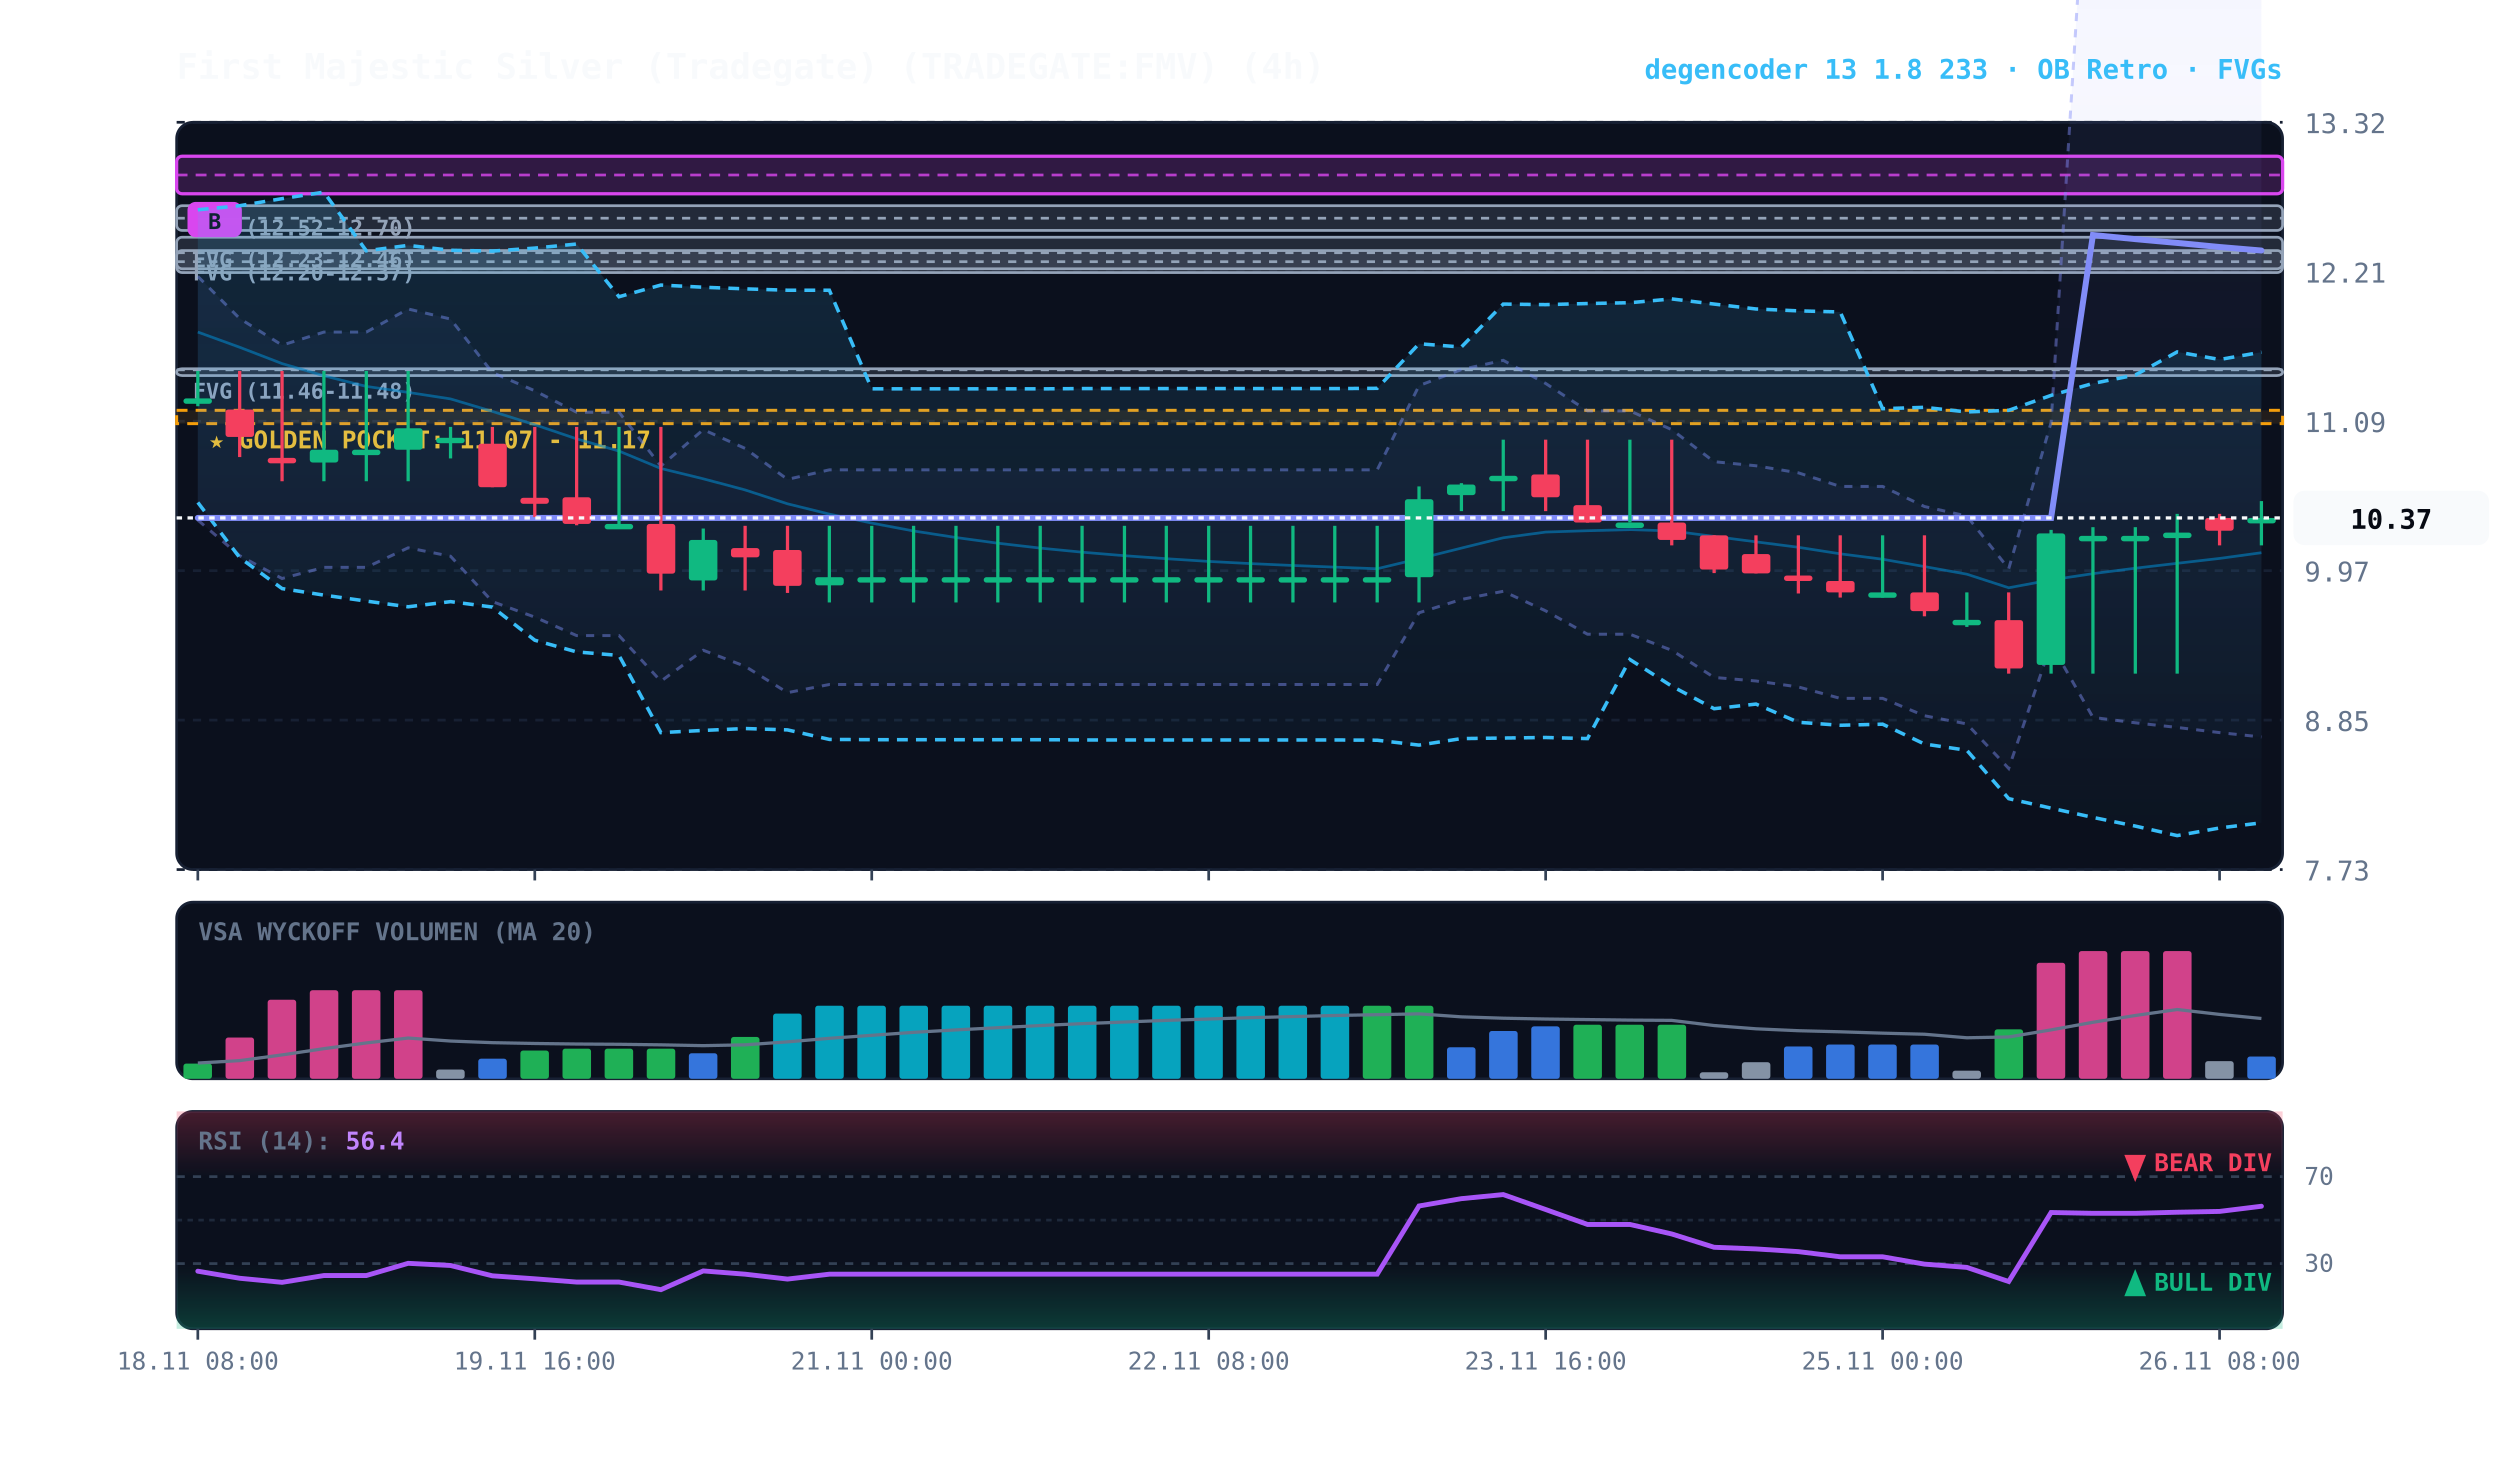
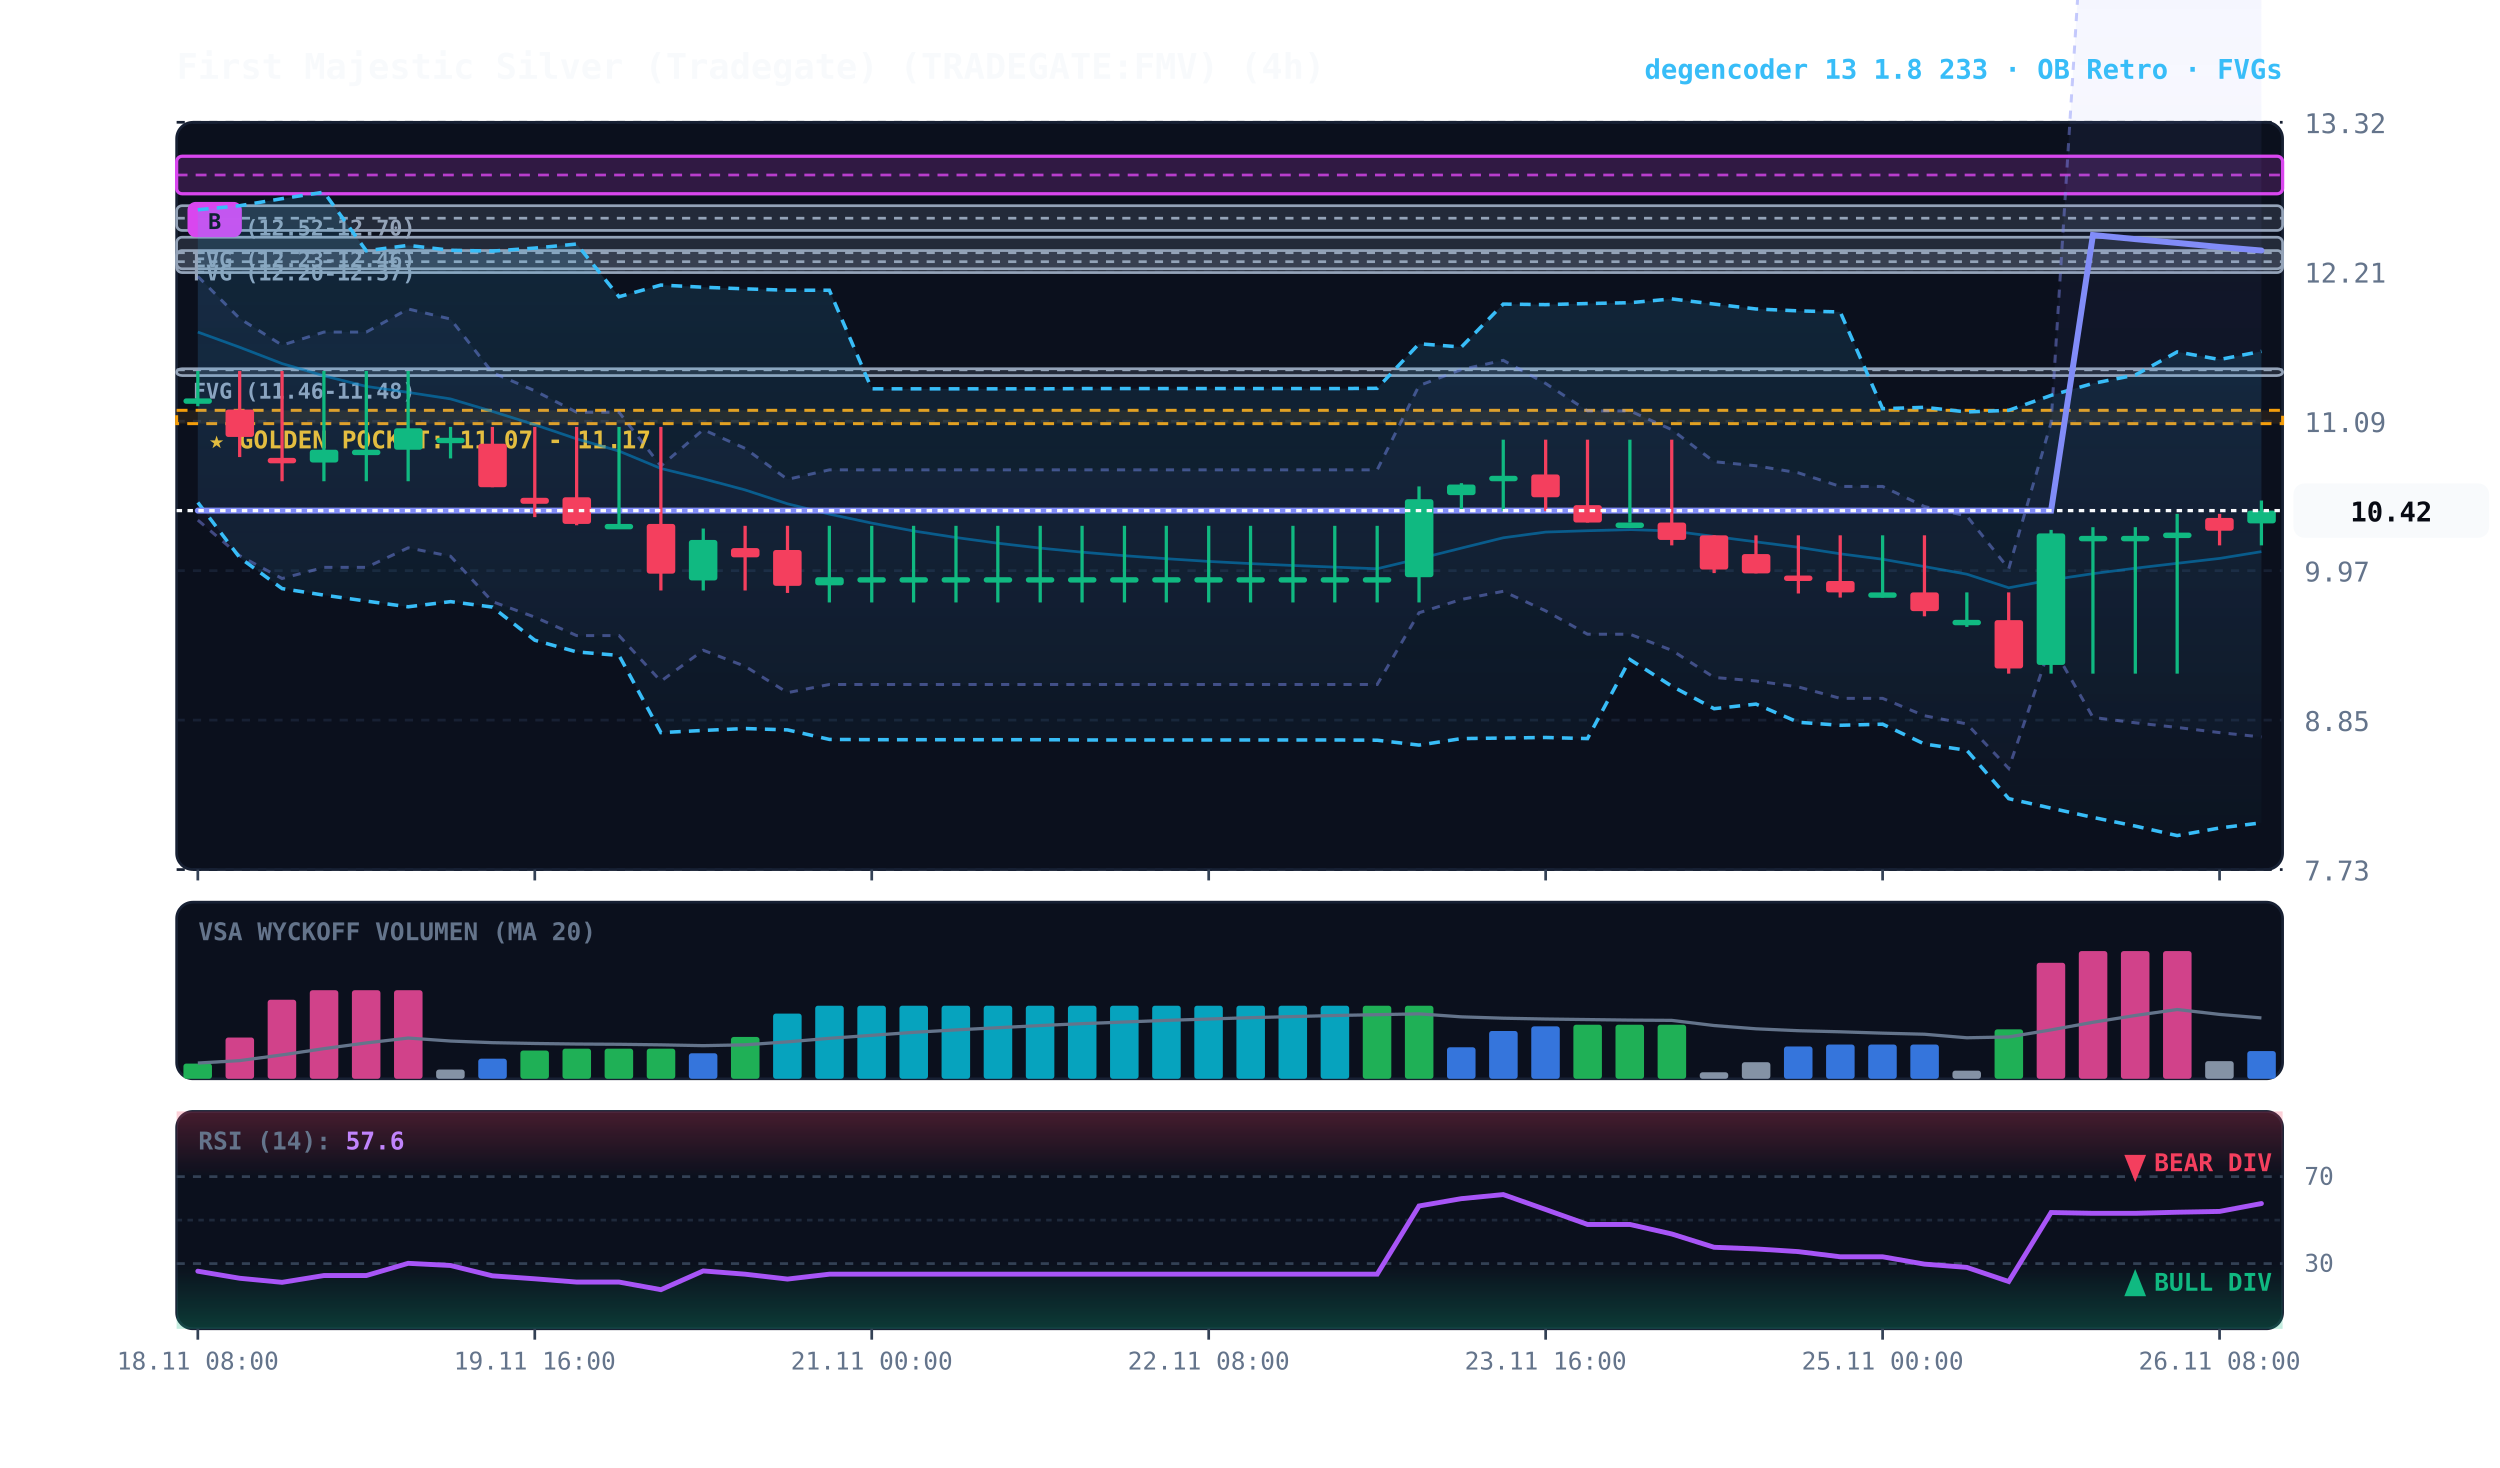
<svg xmlns="http://www.w3.org/2000/svg" viewBox="0 0 920 540" width="100%" height="100%" style="background:#070a13; font-family:'JetBrains Mono', monospace;">
  <defs>
    <linearGradient id="cloud-grad" x1="0%" y1="0%" x2="0%" y2="100%">
      <stop offset="0%" stop-color="#38bdf8" stop-opacity="0.14" />
      <stop offset="100%" stop-color="#38bdf8" stop-opacity="0.02" />
    </linearGradient>
    <linearGradient id="rfe-cloud" x1="0%" y1="0%" x2="0%" y2="100%">
      <stop offset="0%" stop-color="#818cf8" stop-opacity="0.09" />
      <stop offset="100%" stop-color="#818cf8" stop-opacity="0.02" />
    </linearGradient>
    <linearGradient id="rsi-overbought" x1="0%" y1="0%" x2="0%" y2="100%">
      <stop offset="0%" stop-color="#f43f5e" stop-opacity="0.25" />
      <stop offset="100%" stop-color="#f43f5e" stop-opacity="0.0" />
    </linearGradient>
    <linearGradient id="rsi-oversold" x1="0%" y1="0%" x2="0%" y2="100%">
      <stop offset="0%" stop-color="#10b981" stop-opacity="0.0" />
      <stop offset="100%" stop-color="#10b981" stop-opacity="0.25" />
    </linearGradient>
  </defs>
  <rect x="65" y="45" width="775" height="275" fill="#0b101d" rx="6" stroke="#172033" stroke-width="1" />
  <rect x="65" y="332" width="775" height="65" fill="#0b101d" rx="6" stroke="#172033" stroke-width="1" />
  <rect x="65" y="409" width="775" height="80" fill="#0b101d" rx="6" stroke="#172033" stroke-width="1" />
  <line x1="65" y1="320.0" x2="840" y2="320.0" stroke="#172033" stroke-dasharray="3,3" stroke-width="1" />
  <text x="848" y="324.0" fill="#64748b" font-size="10" text-anchor="start">7.73</text>
  <line x1="65" y1="265.0" x2="840" y2="265.0" stroke="#172033" stroke-dasharray="3,3" stroke-width="1" />
  <text x="848" y="269.0" fill="#64748b" font-size="10" text-anchor="start">8.85</text>
  <line x1="65" y1="210.0" x2="840" y2="210.0" stroke="#172033" stroke-dasharray="3,3" stroke-width="1" />
  <text x="848" y="214.0" fill="#64748b" font-size="10" text-anchor="start">9.97</text>
  <line x1="65" y1="155.0" x2="840" y2="155.0" stroke="#172033" stroke-dasharray="3,3" stroke-width="1" />
  <text x="848" y="159.0" fill="#64748b" font-size="10" text-anchor="start">11.09</text>
  <line x1="65" y1="100.0" x2="840" y2="100.0" stroke="#172033" stroke-dasharray="3,3" stroke-width="1" />
  <text x="848" y="104.0" fill="#64748b" font-size="10" text-anchor="start">12.21</text>
  <line x1="65" y1="45.0" x2="840" y2="45.0" stroke="#172033" stroke-dasharray="3,3" stroke-width="1" />
  <text x="848" y="49.0" fill="#64748b" font-size="10" text-anchor="start">13.32</text>
  <rect x="65" y="151.0" width="775" height="4.9" fill="rgba(245, 158, 11, 0.10)" stroke="#f59e0b" stroke-dasharray="4,3" stroke-width="1.1" />
  <text x="77" y="165.0" fill="#fbbf24" font-size="9" font-weight="bold">★ GOLDEN POCKET: 11.07 - 11.17</text>
  <rect x="65.0" y="135.7" width="775.0" height="2.5" fill="rgba(148, 163, 184, 0.18)" stroke="#94a3b8" stroke-width="1" rx="2" />
  <line x1="65.0" y1="136.1" x2="840" y2="136.1" stroke="#94a3b8" stroke-dasharray="3,3" stroke-width="1" />
  <text x="71.0" y="146.7" fill="#94a3b8" font-size="8" font-weight="bold">FVG (11.46-11.48)</text>
  <rect x="65.0" y="92.2" width="775.0" height="8.1" fill="rgba(148, 163, 184, 0.18)" stroke="#94a3b8" stroke-width="1" rx="2" />
  <line x1="65.0" y1="96.3" x2="840" y2="96.3" stroke="#94a3b8" stroke-dasharray="3,3" stroke-width="1" />
  <text x="71.0" y="103.2" fill="#94a3b8" font-size="8" font-weight="bold">FVG (12.20-12.37)</text>
  <rect x="65.0" y="87.3" width="775.0" height="11.6" fill="rgba(148, 163, 184, 0.18)" stroke="#94a3b8" stroke-width="1" rx="2" />
  <line x1="65.0" y1="93.0" x2="840" y2="93.0" stroke="#94a3b8" stroke-dasharray="3,3" stroke-width="1" />
  <text x="71.0" y="98.3" fill="#94a3b8" font-size="8" font-weight="bold">FVG (12.23-12.46)</text>
  <rect x="65.0" y="75.7" width="775.0" height="9.1" fill="rgba(148, 163, 184, 0.18)" stroke="#94a3b8" stroke-width="1" rx="2" />
  <line x1="65.0" y1="80.3" x2="840" y2="80.3" stroke="#94a3b8" stroke-dasharray="3,3" stroke-width="1" />
  <text x="71.0" y="86.7" fill="#94a3b8" font-size="8" font-weight="bold">FVG (12.52-12.70)</text>
  <rect x="65.0" y="57.5" width="775.0" height="13.8" fill="rgba(217, 70, 239, 0.18)" stroke="#d946ef" stroke-width="1.2" rx="2" />
  <line x1="65.0" y1="64.4" x2="840" y2="64.4" stroke="#d946ef" stroke-dasharray="4,3" stroke-width="1.0" opacity="0.8" />
  <rect x="69.0" y="74.3" width="20" height="13" fill="#d946ef" rx="3" />
  <text x="79.0" y="84.3" fill="#070a13" font-size="8" font-weight="bold" text-anchor="middle">B</text>
  <polygon points="72.8,101.7 88.2,117.2 103.8,127.0 119.2,122.2 134.8,122.2 150.2,113.7 165.8,117.4 181.2,137.1 196.8,143.8 212.2,151.7 227.8,151.7 243.2,171.5 258.8,158.1 274.2,165.0 289.8,176.4 305.2,172.9 320.8,172.9 336.2,172.9 351.8,172.9 367.2,172.9 382.8,172.9 398.2,172.9 413.8,172.9 429.2,172.9 444.8,172.9 460.2,172.9 475.8,172.9 491.2,172.9 506.8,172.9 522.2,141.9 537.8,136.0 553.2,132.6 568.8,141.1 584.2,151.2 599.8,151.2 615.2,158.1 630.8,169.9 646.2,171.4 661.8,174.0 677.2,179.0 692.8,179.0 708.2,186.4 723.8,189.9 739.2,209.3 754.8,155.5 770.2,-90.9 785.8,-90.0 801.2,-88.8 816.8,-87.8 832.2,-86.8 832.2,271.2 816.8,269.6 801.2,267.7 785.8,266.0 770.2,264.0 754.8,237.0 739.2,282.8 723.8,266.4 708.2,263.4 692.8,257.0 677.2,257.0 661.8,252.8 646.2,250.6 630.8,249.3 615.2,239.3 599.8,233.4 584.2,233.4 568.8,224.8 553.2,217.6 537.8,220.6 522.2,225.5 506.8,251.9 491.2,251.9 475.8,251.9 460.2,251.9 444.8,251.9 429.2,251.9 413.8,251.9 398.2,251.9 382.8,251.9 367.2,251.9 351.8,251.9 336.2,251.9 320.8,251.9 305.2,251.9 289.8,254.9 274.2,245.2 258.8,239.3 243.2,250.7 227.8,233.9 212.2,233.9 196.8,227.1 181.2,221.4 165.8,204.7 150.2,201.6 134.8,208.8 119.2,208.8 103.8,212.9 88.2,204.5 72.8,191.4" fill="url(#rfe-cloud)" />
  <polyline points="72.8,101.7 88.2,117.2 103.8,127.0 119.2,122.2 134.8,122.2 150.2,113.7 165.8,117.4 181.2,137.1 196.8,143.8 212.2,151.7 227.8,151.7 243.2,171.5 258.8,158.1 274.2,165.0 289.8,176.4 305.2,172.9 320.8,172.9 336.2,172.9 351.8,172.9 367.2,172.9 382.8,172.9 398.2,172.9 413.8,172.9 429.2,172.9 444.8,172.9 460.2,172.9 475.8,172.9 491.2,172.9 506.8,172.9 522.2,141.9 537.8,136.0 553.2,132.6 568.8,141.1 584.2,151.2 599.8,151.2 615.2,158.1 630.8,169.9 646.2,171.4 661.8,174.0 677.2,179.0 692.8,179.0 708.2,186.4 723.8,189.9 739.2,209.3 754.8,155.5 770.2,-90.9 785.8,-90.0 801.2,-88.8 816.8,-87.8 832.2,-86.8" fill="none" stroke="#818cf8" stroke-width="1.1" stroke-opacity="0.45" stroke-dasharray="3,3" />
  <polyline points="72.8,191.4 88.2,204.5 103.8,212.9 119.2,208.8 134.8,208.8 150.2,201.6 165.8,204.7 181.2,221.4 196.8,227.1 212.2,233.9 227.8,233.9 243.2,250.7 258.8,239.3 274.2,245.2 289.8,254.9 305.2,251.9 320.8,251.9 336.2,251.9 351.8,251.9 367.2,251.9 382.8,251.9 398.2,251.9 413.8,251.9 429.2,251.9 444.8,251.9 460.2,251.9 475.8,251.9 491.2,251.9 506.8,251.9 522.2,225.5 537.8,220.6 553.2,217.6 568.8,224.8 584.2,233.4 599.8,233.4 615.2,239.3 630.8,249.3 646.2,250.6 661.8,252.8 677.2,257.0 692.8,257.0 708.2,263.4 723.8,266.4 739.2,282.8 754.8,237.0 770.2,264.0 785.8,266.0 801.2,267.7 816.8,269.6 832.2,271.2" fill="none" stroke="#818cf8" stroke-width="1.1" stroke-opacity="0.45" stroke-dasharray="3,3" />
-   <polygon points="72.8,77.2 88.2,75.7 103.8,73.1 119.2,70.7 134.8,92.3 150.2,90.3 165.8,92.1 181.2,92.4 196.8,91.3 212.2,89.8 227.8,109.2 243.2,104.9 258.8,105.7 274.2,106.3 289.8,106.8 305.2,106.8 320.8,143.1 336.2,143.1 351.8,143.1 367.2,143.1 382.8,143.1 398.2,143.0 413.8,143.0 429.2,143.0 444.8,143.0 460.2,143.0 475.8,143.0 491.2,143.0 506.8,142.9 522.2,126.5 537.8,127.7 553.2,111.9 568.8,112.1 584.2,111.7 599.8,111.4 615.2,110.0 630.8,111.9 646.2,113.7 661.8,114.4 677.2,114.8 692.8,150.4 708.2,149.9 723.8,151.6 739.2,151.0 754.8,145.5 770.2,141.1 785.8,138.0 801.2,129.5 816.8,132.3 832.2,129.6 832.2,302.8 816.8,304.7 801.2,307.5 785.8,304.0 770.2,300.8 754.8,297.4 739.2,293.9 723.8,276.1 708.2,273.8 692.8,266.5 677.2,266.9 661.8,265.8 646.2,259.1 630.8,260.8 615.2,252.5 599.8,242.7 584.2,271.8 568.8,271.4 553.2,271.6 537.8,271.8 522.2,274.2 506.8,272.4 491.2,272.3 475.8,272.3 460.2,272.3 444.8,272.3 429.2,272.3 413.8,272.3 398.2,272.3 382.8,272.2 367.2,272.2 351.8,272.2 336.2,272.2 320.8,272.2 305.2,272.1 289.8,268.6 274.2,268.1 258.8,268.8 243.2,269.6 227.8,241.2 212.2,239.9 196.8,235.6 181.2,223.4 165.8,221.4 150.2,223.3 134.8,221.2 119.2,219.0 103.8,216.6 88.2,205.2 72.8,184.9" fill="url(#cloud-grad)" />
-   <polyline points="72.8,77.2 88.2,75.7 103.8,73.1 119.2,70.7 134.8,92.3 150.2,90.3 165.8,92.1 181.2,92.4 196.8,91.3 212.2,89.8 227.8,109.2 243.2,104.9 258.8,105.7 274.2,106.3 289.8,106.8 305.2,106.8 320.8,143.1 336.2,143.1 351.8,143.1 367.2,143.1 382.8,143.1 398.2,143.0 413.8,143.0 429.2,143.0 444.8,143.0 460.2,143.0 475.8,143.0 491.2,143.0 506.8,142.9 522.2,126.5 537.8,127.7 553.2,111.9 568.8,112.1 584.2,111.7 599.8,111.4 615.2,110.0 630.8,111.9 646.2,113.7 661.8,114.4 677.2,114.8 692.8,150.4 708.2,149.9 723.8,151.6 739.2,151.0 754.8,145.5 770.2,141.1 785.8,138.0 801.2,129.5 816.8,132.3 832.2,129.6" fill="none" stroke="#38bdf8" stroke-width="1.3" stroke-dasharray="4,3" />
+   <polygon points="72.8,77.2 88.2,75.7 103.8,73.1 119.2,70.7 134.8,92.3 150.2,90.3 165.8,92.1 181.2,92.4 196.8,91.3 212.2,89.8 227.8,109.2 243.2,104.9 258.8,105.7 274.2,106.3 289.8,106.8 305.2,106.8 320.8,143.1 336.2,143.1 351.8,143.1 367.2,143.1 382.8,143.1 398.2,143.0 413.8,143.0 429.2,143.0 444.8,143.0 460.2,143.0 475.8,143.0 491.2,143.0 506.8,142.9 522.2,126.5 537.8,127.7 553.2,111.9 568.8,112.1 584.2,111.7 599.8,111.4 615.2,110.0 630.8,111.9 646.2,113.7 661.8,114.4 677.2,114.8 692.8,150.4 708.2,149.9 723.8,151.6 739.2,151.0 754.8,145.5 770.2,141.1 785.8,138.0 801.2,129.5 816.8,132.3 832.2,129.3 832.2,302.8 816.8,304.7 801.2,307.5 785.8,304.0 770.2,300.8 754.8,297.4 739.2,293.9 723.8,276.1 708.2,273.8 692.8,266.5 677.2,266.9 661.8,265.8 646.2,259.1 630.8,260.8 615.2,252.5 599.8,242.7 584.2,271.8 568.8,271.4 553.2,271.6 537.8,271.8 522.2,274.2 506.8,272.4 491.2,272.3 475.8,272.3 460.2,272.3 444.8,272.3 429.2,272.3 413.8,272.3 398.2,272.3 382.8,272.2 367.2,272.2 351.8,272.2 336.2,272.2 320.8,272.2 305.2,272.1 289.8,268.6 274.2,268.1 258.8,268.8 243.2,269.6 227.8,241.2 212.2,239.9 196.8,235.6 181.2,223.4 165.8,221.4 150.2,223.3 134.8,221.2 119.2,219.0 103.8,216.6 88.2,205.2 72.8,184.9" fill="url(#cloud-grad)" />
+   <polyline points="72.8,77.2 88.2,75.7 103.8,73.1 119.2,70.7 134.8,92.3 150.2,90.3 165.8,92.1 181.2,92.4 196.8,91.3 212.2,89.8 227.8,109.2 243.2,104.9 258.8,105.7 274.2,106.3 289.8,106.8 305.2,106.8 320.8,143.1 336.2,143.1 351.8,143.1 367.2,143.1 382.8,143.1 398.2,143.0 413.8,143.0 429.2,143.0 444.8,143.0 460.2,143.0 475.8,143.0 491.2,143.0 506.8,142.9 522.2,126.5 537.8,127.7 553.2,111.9 568.8,112.1 584.2,111.7 599.8,111.4 615.2,110.0 630.8,111.9 646.2,113.7 661.8,114.4 677.2,114.8 692.8,150.4 708.2,149.9 723.8,151.6 739.2,151.0 754.8,145.5 770.2,141.1 785.8,138.0 801.2,129.5 816.8,132.3 832.2,129.3" fill="none" stroke="#38bdf8" stroke-width="1.3" stroke-dasharray="4,3" />
  <polyline points="72.8,184.9 88.2,205.2 103.8,216.6 119.2,219.0 134.8,221.2 150.2,223.3 165.8,221.4 181.2,223.4 196.8,235.6 212.2,239.9 227.8,241.2 243.2,269.6 258.8,268.8 274.2,268.1 289.8,268.6 305.2,272.1 320.8,272.2 336.2,272.2 351.8,272.2 367.2,272.2 382.8,272.2 398.2,272.3 413.8,272.3 429.2,272.3 444.8,272.3 460.2,272.3 475.8,272.3 491.2,272.3 506.8,272.4 522.2,274.2 537.8,271.8 553.2,271.6 568.8,271.4 584.2,271.8 599.8,242.7 615.2,252.5 630.8,260.8 646.2,259.1 661.8,265.8 677.2,266.9 692.8,266.5 708.2,273.8 723.8,276.1 739.2,293.9 754.8,297.4 770.2,300.8 785.8,304.0 801.2,307.5 816.8,304.7 832.2,302.8" fill="none" stroke="#38bdf8" stroke-width="1.3" stroke-dasharray="4,3" />
-   <polyline points="72.8,122.2 88.2,127.8 103.8,133.8 119.2,138.3 134.8,142.2 150.2,144.4 165.8,146.8 181.2,151.4 196.8,156.3 212.2,161.5 227.8,166.0 243.2,172.4 258.8,176.2 274.2,180.3 289.8,185.4 305.2,189.2 320.8,192.5 336.2,195.4 351.8,197.8 367.2,199.9 382.8,201.7 398.2,203.2 413.8,204.5 429.2,205.6 444.8,206.6 460.2,207.4 475.8,208.1 491.2,208.7 506.8,209.3 522.2,205.6 537.8,201.7 553.2,197.9 568.8,195.8 584.2,195.3 599.8,194.9 615.2,195.4 630.8,197.4 646.2,199.4 661.8,201.4 677.2,203.8 692.8,205.8 708.2,208.5 723.8,211.3 739.2,216.3 754.8,213.4 770.2,211.1 785.8,209.1 801.2,207.3 816.8,205.5 832.2,203.4" fill="none" stroke="#0284c7" stroke-width="1.0" stroke-opacity="0.6" />
-   <polyline points="72.8,190.6 88.2,190.6 103.8,190.6 119.2,190.6 134.8,190.6 150.2,190.6 165.8,190.6 181.2,190.6 196.8,190.6 212.2,190.6 227.8,190.6 243.2,190.6 258.8,190.6 274.2,190.6 289.8,190.6 305.2,190.6 320.8,190.6 336.2,190.6 351.8,190.6 367.2,190.6 382.8,190.6 398.2,190.6 413.8,190.6 429.2,190.6 444.8,190.6 460.2,190.6 475.8,190.6 491.2,190.6 506.8,190.6 522.2,190.6 537.8,190.6 553.2,190.6 568.8,190.6 584.2,190.6 599.8,190.6 615.2,190.6 630.8,190.6 646.2,190.6 661.8,190.6 677.2,190.6 692.8,190.6 708.2,190.6 723.8,190.6 739.2,190.6 754.8,190.6 770.2,86.5 785.8,88.0 801.2,89.4 816.8,90.9 832.2,92.2" fill="none" stroke="#818cf8" stroke-width="2.2" stroke-linecap="round" />
+   <polyline points="72.8,122.2 88.2,127.8 103.8,133.8 119.2,138.3 134.8,142.2 150.2,144.4 165.8,146.8 181.2,151.4 196.8,156.3 212.2,161.5 227.8,166.0 243.2,172.4 258.8,176.2 274.2,180.3 289.8,185.4 305.2,189.2 320.8,192.5 336.2,195.4 351.8,197.8 367.2,199.9 382.8,201.7 398.2,203.2 413.8,204.5 429.2,205.6 444.8,206.6 460.2,207.4 475.8,208.1 491.2,208.7 506.8,209.3 522.2,205.6 537.8,201.7 553.2,197.9 568.8,195.8 584.2,195.3 599.8,194.9 615.2,195.4 630.8,197.4 646.2,199.4 661.8,201.4 677.2,203.8 692.8,205.8 708.2,208.5 723.8,211.3 739.2,216.3 754.8,213.4 770.2,211.1 785.8,209.1 801.2,207.3 816.8,205.5 832.2,203.0" fill="none" stroke="#0284c7" stroke-width="1.0" stroke-opacity="0.6" />
+   <polyline points="72.8,187.9 88.2,187.9 103.8,187.9 119.2,187.9 134.8,187.9 150.2,187.9 165.8,187.9 181.2,187.9 196.8,187.9 212.2,187.9 227.8,187.9 243.2,187.9 258.8,187.9 274.2,187.9 289.8,187.9 305.2,187.9 320.8,187.9 336.2,187.9 351.8,187.9 367.2,187.9 382.8,187.9 398.2,187.9 413.8,187.9 429.2,187.9 444.8,187.9 460.2,187.9 475.8,187.9 491.2,187.9 506.8,187.9 522.2,187.9 537.8,187.9 553.2,187.9 568.8,187.9 584.2,187.9 599.8,187.9 615.2,187.9 630.8,187.9 646.2,187.9 661.8,187.9 677.2,187.9 692.8,187.9 708.2,187.9 723.8,187.9 739.2,187.9 754.8,187.9 770.2,86.5 785.8,88.0 801.2,89.4 816.8,90.9 832.2,92.2" fill="none" stroke="#818cf8" stroke-width="2.2" stroke-linecap="round" />
  <line x1="72.8" y1="136.5" x2="72.8" y2="149.5" stroke="#10b981" stroke-width="1.2" />
  <rect x="67.5" y="146.6" width="10.5" height="2.0" fill="#10b981" rx="1" />
  <line x1="88.2" y1="136.5" x2="88.2" y2="168.2" stroke="#f43f5e" stroke-width="1.2" />
  <rect x="83.0" y="150.7" width="10.5" height="10.1" fill="#f43f5e" rx="1" />
  <line x1="103.8" y1="136.5" x2="103.8" y2="177.1" stroke="#f43f5e" stroke-width="1.2" />
  <rect x="98.5" y="168.5" width="10.5" height="2.0" fill="#f43f5e" rx="1" />
  <line x1="119.2" y1="136.5" x2="119.2" y2="177.1" stroke="#10b981" stroke-width="1.2" />
  <rect x="114.0" y="165.5" width="10.5" height="4.7" fill="#10b981" rx="1" />
  <line x1="134.8" y1="136.5" x2="134.8" y2="177.1" stroke="#10b981" stroke-width="1.2" />
  <rect x="129.5" y="165.5" width="10.5" height="2.0" fill="#10b981" rx="1" />
  <line x1="150.2" y1="136.5" x2="150.2" y2="177.1" stroke="#10b981" stroke-width="1.2" />
  <rect x="145.0" y="157.6" width="10.5" height="7.9" fill="#10b981" rx="1" />
  <line x1="165.8" y1="157.1" x2="165.8" y2="168.7" stroke="#10b981" stroke-width="1.2" />
  <rect x="160.5" y="161.1" width="10.5" height="2.0" fill="#10b981" rx="1" />
  <line x1="181.2" y1="157.1" x2="181.2" y2="179.3" stroke="#f43f5e" stroke-width="1.2" />
  <rect x="176.0" y="163.3" width="10.5" height="16.0" fill="#f43f5e" rx="1" />
  <line x1="196.8" y1="157.1" x2="196.8" y2="190.3" stroke="#f43f5e" stroke-width="1.2" />
  <rect x="191.5" y="183.2" width="10.5" height="2.2" fill="#f43f5e" rx="1" />
  <line x1="212.2" y1="157.1" x2="212.2" y2="193.3" stroke="#f43f5e" stroke-width="1.2" />
  <rect x="207.0" y="183.0" width="10.5" height="9.8" fill="#f43f5e" rx="1" />
  <line x1="227.8" y1="157.1" x2="227.8" y2="193.3" stroke="#10b981" stroke-width="1.2" />
  <rect x="222.5" y="192.8" width="10.5" height="2.0" fill="#10b981" rx="1" />
  <line x1="243.2" y1="157.1" x2="243.2" y2="217.3" stroke="#f43f5e" stroke-width="1.2" />
  <rect x="238.0" y="192.8" width="10.5" height="18.3" fill="#f43f5e" rx="1" />
  <line x1="258.8" y1="194.5" x2="258.8" y2="217.3" stroke="#10b981" stroke-width="1.2" />
  <rect x="253.5" y="198.7" width="10.5" height="14.9" fill="#10b981" rx="1" />
  <line x1="274.2" y1="193.5" x2="274.2" y2="217.3" stroke="#f43f5e" stroke-width="1.2" />
  <rect x="269.0" y="201.7" width="10.5" height="3.4" fill="#f43f5e" rx="1" />
  <line x1="289.8" y1="193.5" x2="289.8" y2="218.2" stroke="#f43f5e" stroke-width="1.2" />
  <rect x="284.5" y="202.4" width="10.5" height="13.2" fill="#f43f5e" rx="1" />
  <line x1="305.2" y1="193.5" x2="305.2" y2="221.7" stroke="#10b981" stroke-width="1.2" />
  <rect x="300.0" y="212.4" width="10.5" height="3.0" fill="#10b981" rx="1" />
  <line x1="320.8" y1="193.5" x2="320.8" y2="221.7" stroke="#10b981" stroke-width="1.2" />
  <rect x="315.5" y="212.4" width="10.5" height="2.0" fill="#10b981" rx="1" />
  <line x1="336.2" y1="193.5" x2="336.2" y2="221.7" stroke="#10b981" stroke-width="1.2" />
  <rect x="331.0" y="212.4" width="10.5" height="2.0" fill="#10b981" rx="1" />
  <line x1="351.8" y1="193.5" x2="351.8" y2="221.7" stroke="#10b981" stroke-width="1.2" />
  <rect x="346.5" y="212.4" width="10.5" height="2.0" fill="#10b981" rx="1" />
  <line x1="367.2" y1="193.5" x2="367.2" y2="221.7" stroke="#10b981" stroke-width="1.2" />
  <rect x="362.0" y="212.4" width="10.5" height="2.0" fill="#10b981" rx="1" />
  <line x1="382.8" y1="193.5" x2="382.8" y2="221.7" stroke="#10b981" stroke-width="1.2" />
  <rect x="377.5" y="212.4" width="10.5" height="2.0" fill="#10b981" rx="1" />
  <line x1="398.2" y1="193.5" x2="398.2" y2="221.7" stroke="#10b981" stroke-width="1.2" />
  <rect x="393.0" y="212.4" width="10.5" height="2.0" fill="#10b981" rx="1" />
  <line x1="413.8" y1="193.5" x2="413.8" y2="221.7" stroke="#10b981" stroke-width="1.2" />
  <rect x="408.5" y="212.4" width="10.5" height="2.0" fill="#10b981" rx="1" />
  <line x1="429.2" y1="193.5" x2="429.2" y2="221.7" stroke="#10b981" stroke-width="1.2" />
  <rect x="424.0" y="212.4" width="10.5" height="2.0" fill="#10b981" rx="1" />
  <line x1="444.8" y1="193.5" x2="444.8" y2="221.7" stroke="#10b981" stroke-width="1.2" />
  <rect x="439.5" y="212.4" width="10.5" height="2.0" fill="#10b981" rx="1" />
  <line x1="460.2" y1="193.5" x2="460.2" y2="221.7" stroke="#10b981" stroke-width="1.2" />
  <rect x="455.0" y="212.4" width="10.5" height="2.0" fill="#10b981" rx="1" />
  <line x1="475.8" y1="193.5" x2="475.8" y2="221.7" stroke="#10b981" stroke-width="1.2" />
  <rect x="470.5" y="212.4" width="10.5" height="2.0" fill="#10b981" rx="1" />
  <line x1="491.2" y1="193.5" x2="491.2" y2="221.7" stroke="#10b981" stroke-width="1.2" />
  <rect x="486.0" y="212.4" width="10.5" height="2.0" fill="#10b981" rx="1" />
  <line x1="506.8" y1="193.5" x2="506.8" y2="221.7" stroke="#10b981" stroke-width="1.2" />
  <rect x="501.5" y="212.4" width="10.5" height="2.0" fill="#10b981" rx="1" />
  <line x1="522.2" y1="179.0" x2="522.2" y2="221.7" stroke="#10b981" stroke-width="1.2" />
  <rect x="517.0" y="183.7" width="10.5" height="28.7" fill="#10b981" rx="1" />
  <line x1="537.8" y1="177.8" x2="537.8" y2="188.1" stroke="#10b981" stroke-width="1.2" />
  <rect x="532.5" y="178.3" width="10.5" height="3.9" fill="#10b981" rx="1" />
  <line x1="553.2" y1="161.8" x2="553.2" y2="188.1" stroke="#10b981" stroke-width="1.2" />
  <rect x="548.0" y="175.1" width="10.5" height="2.0" fill="#10b981" rx="1" />
  <line x1="568.8" y1="161.8" x2="568.8" y2="188.1" stroke="#f43f5e" stroke-width="1.2" />
  <rect x="563.5" y="174.6" width="10.5" height="8.4" fill="#f43f5e" rx="1" />
  <line x1="584.2" y1="161.8" x2="584.2" y2="192.3" stroke="#f43f5e" stroke-width="1.2" />
  <rect x="579.0" y="185.9" width="10.5" height="6.4" fill="#f43f5e" rx="1" />
  <line x1="599.8" y1="161.8" x2="599.8" y2="192.3" stroke="#10b981" stroke-width="1.2" />
  <rect x="594.5" y="192.3" width="10.5" height="2.0" fill="#10b981" rx="1" />
  <line x1="615.2" y1="161.8" x2="615.2" y2="200.7" stroke="#f43f5e" stroke-width="1.2" />
  <rect x="610.0" y="192.3" width="10.5" height="6.4" fill="#f43f5e" rx="1" />
  <line x1="630.8" y1="197.0" x2="630.8" y2="210.9" stroke="#f43f5e" stroke-width="1.2" />
  <rect x="625.5" y="197.0" width="10.5" height="12.6" fill="#f43f5e" rx="1" />
  <line x1="646.2" y1="197.0" x2="646.2" y2="211.0" stroke="#f43f5e" stroke-width="1.2" />
  <rect x="641.0" y="203.9" width="10.5" height="7.1" fill="#f43f5e" rx="1" />
  <line x1="661.8" y1="197.0" x2="661.8" y2="218.4" stroke="#f43f5e" stroke-width="1.2" />
  <rect x="656.5" y="211.8" width="10.5" height="2.0" fill="#f43f5e" rx="1" />
  <line x1="677.2" y1="197.0" x2="677.2" y2="219.9" stroke="#f43f5e" stroke-width="1.2" />
  <rect x="672.0" y="213.8" width="10.5" height="4.2" fill="#f43f5e" rx="1" />
  <line x1="692.8" y1="197.0" x2="692.8" y2="219.9" stroke="#10b981" stroke-width="1.2" />
  <rect x="687.5" y="218.0" width="10.5" height="2.0" fill="#10b981" rx="1" />
  <line x1="708.2" y1="197.0" x2="708.2" y2="226.8" stroke="#f43f5e" stroke-width="1.2" />
  <rect x="703.0" y="218.0" width="10.5" height="6.9" fill="#f43f5e" rx="1" />
  <line x1="723.8" y1="218.0" x2="723.8" y2="230.7" stroke="#10b981" stroke-width="1.2" />
  <rect x="718.5" y="228.1" width="10.5" height="2.0" fill="#10b981" rx="1" />
  <line x1="739.2" y1="218.0" x2="739.2" y2="247.9" stroke="#f43f5e" stroke-width="1.2" />
  <rect x="734.0" y="228.2" width="10.5" height="17.8" fill="#f43f5e" rx="1" />
  <line x1="754.8" y1="195.0" x2="754.8" y2="247.9" stroke="#10b981" stroke-width="1.2" />
  <rect x="749.5" y="196.3" width="10.5" height="48.4" fill="#10b981" rx="1" />
  <line x1="770.2" y1="194.0" x2="770.2" y2="247.9" stroke="#10b981" stroke-width="1.2" />
  <rect x="765.0" y="197.2" width="10.5" height="2.0" fill="#10b981" rx="1" />
  <line x1="785.8" y1="194.0" x2="785.8" y2="247.9" stroke="#10b981" stroke-width="1.2" />
  <rect x="780.5" y="197.2" width="10.5" height="2.0" fill="#10b981" rx="1" />
  <line x1="801.2" y1="189.1" x2="801.2" y2="247.9" stroke="#10b981" stroke-width="1.2" />
  <rect x="796.0" y="196.0" width="10.5" height="2.0" fill="#10b981" rx="1" />
  <line x1="816.8" y1="189.1" x2="816.8" y2="200.7" stroke="#f43f5e" stroke-width="1.2" />
  <rect x="811.5" y="190.6" width="10.5" height="4.7" fill="#f43f5e" rx="1" />
-   <line x1="832.2" y1="184.4" x2="832.2" y2="200.7" stroke="#10b981" stroke-width="1.2" />
-   <rect x="827.0" y="190.6" width="10.5" height="2.0" fill="#10b981" rx="1" />
-   <line x1="65" y1="190.6" x2="840" y2="190.6" stroke="#f8fafc" stroke-width="1.2" stroke-dasharray="2,2" />
-   <rect x="844" y="180.6" width="72" height="20" fill="#f8fafc" rx="4" />
-   <text x="880" y="194.6" fill="#070a13" font-size="10" font-weight="bold" text-anchor="middle">10.37</text>
+   <line x1="832.2" y1="184.2" x2="832.2" y2="200.7" stroke="#10b981" stroke-width="1.2" />
+   <rect x="827.0" y="187.9" width="10.5" height="4.7" fill="#10b981" rx="1" />
+   <line x1="65" y1="187.9" x2="840" y2="187.9" stroke="#f8fafc" stroke-width="1.2" stroke-dasharray="2,2" />
+   <rect x="844" y="177.9" width="72" height="20" fill="#f8fafc" rx="4" />
+   <text x="880" y="191.9" fill="#070a13" font-size="10" font-weight="bold" text-anchor="middle">10.42</text>
  <text x="73" y="346" fill="#64748b" font-size="9" font-weight="bold">VSA WYCKOFF VOLUMEN (MA 20)</text>
  <rect x="67.5" y="391.4" width="10.5" height="5.6" fill="#22c55e" opacity="0.88" rx="1" />
  <rect x="83.0" y="381.8" width="10.5" height="15.2" fill="#ec4899" opacity="0.88" rx="1" />
  <rect x="98.5" y="367.9" width="10.5" height="29.1" fill="#ec4899" opacity="0.88" rx="1" />
  <rect x="114.0" y="364.4" width="10.5" height="32.6" fill="#ec4899" opacity="0.88" rx="1" />
  <rect x="129.5" y="364.4" width="10.5" height="32.6" fill="#ec4899" opacity="0.88" rx="1" />
  <rect x="145.0" y="364.4" width="10.5" height="32.6" fill="#ec4899" opacity="0.88" rx="1" />
  <rect x="160.5" y="393.6" width="10.5" height="3.4" fill="#94a3b8" opacity="0.88" rx="1" />
  <rect x="176.0" y="389.6" width="10.5" height="7.4" fill="#3b82f6" opacity="0.88" rx="1" />
  <rect x="191.5" y="386.6" width="10.5" height="10.4" fill="#22c55e" opacity="0.88" rx="1" />
  <rect x="207.0" y="385.9" width="10.5" height="11.1" fill="#22c55e" opacity="0.88" rx="1" />
  <rect x="222.5" y="385.9" width="10.5" height="11.1" fill="#22c55e" opacity="0.88" rx="1" />
  <rect x="238.0" y="385.9" width="10.5" height="11.1" fill="#22c55e" opacity="0.88" rx="1" />
  <rect x="253.5" y="387.6" width="10.5" height="9.4" fill="#3b82f6" opacity="0.88" rx="1" />
  <rect x="269.0" y="381.6" width="10.5" height="15.4" fill="#22c55e" opacity="0.88" rx="1" />
  <rect x="284.5" y="373.0" width="10.5" height="24.0" fill="#06b6d4" opacity="0.88" rx="1" />
  <rect x="300.0" y="370.1" width="10.5" height="26.9" fill="#06b6d4" opacity="0.88" rx="1" />
  <rect x="315.5" y="370.1" width="10.5" height="26.9" fill="#06b6d4" opacity="0.88" rx="1" />
  <rect x="331.0" y="370.1" width="10.5" height="26.9" fill="#06b6d4" opacity="0.88" rx="1" />
  <rect x="346.5" y="370.1" width="10.5" height="26.9" fill="#06b6d4" opacity="0.88" rx="1" />
  <rect x="362.0" y="370.1" width="10.5" height="26.9" fill="#06b6d4" opacity="0.88" rx="1" />
  <rect x="377.5" y="370.1" width="10.5" height="26.9" fill="#06b6d4" opacity="0.88" rx="1" />
  <rect x="393.0" y="370.1" width="10.5" height="26.9" fill="#06b6d4" opacity="0.88" rx="1" />
  <rect x="408.5" y="370.1" width="10.5" height="26.9" fill="#06b6d4" opacity="0.88" rx="1" />
  <rect x="424.0" y="370.1" width="10.5" height="26.9" fill="#06b6d4" opacity="0.88" rx="1" />
  <rect x="439.5" y="370.1" width="10.5" height="26.9" fill="#06b6d4" opacity="0.88" rx="1" />
  <rect x="455.0" y="370.1" width="10.5" height="26.9" fill="#06b6d4" opacity="0.88" rx="1" />
  <rect x="470.5" y="370.1" width="10.5" height="26.9" fill="#06b6d4" opacity="0.88" rx="1" />
  <rect x="486.0" y="370.1" width="10.5" height="26.9" fill="#06b6d4" opacity="0.88" rx="1" />
  <rect x="501.5" y="370.1" width="10.5" height="26.9" fill="#22c55e" opacity="0.88" rx="1" />
  <rect x="517.0" y="370.1" width="10.5" height="26.9" fill="#22c55e" opacity="0.88" rx="1" />
  <rect x="532.5" y="385.4" width="10.5" height="11.6" fill="#3b82f6" opacity="0.88" rx="1" />
  <rect x="548.0" y="379.4" width="10.5" height="17.6" fill="#3b82f6" opacity="0.88" rx="1" />
  <rect x="563.5" y="377.7" width="10.5" height="19.3" fill="#3b82f6" opacity="0.88" rx="1" />
  <rect x="579.0" y="377.1" width="10.5" height="19.9" fill="#22c55e" opacity="0.88" rx="1" />
  <rect x="594.5" y="377.1" width="10.5" height="19.9" fill="#22c55e" opacity="0.88" rx="1" />
  <rect x="610.0" y="377.1" width="10.5" height="19.9" fill="#22c55e" opacity="0.88" rx="1" />
  <rect x="625.5" y="394.6" width="10.5" height="2.4" fill="#94a3b8" opacity="0.88" rx="1" />
  <rect x="641.0" y="390.9" width="10.5" height="6.1" fill="#94a3b8" opacity="0.88" rx="1" />
  <rect x="656.5" y="385.1" width="10.5" height="11.9" fill="#3b82f6" opacity="0.88" rx="1" />
  <rect x="672.0" y="384.4" width="10.5" height="12.6" fill="#3b82f6" opacity="0.88" rx="1" />
  <rect x="687.5" y="384.4" width="10.5" height="12.6" fill="#3b82f6" opacity="0.88" rx="1" />
  <rect x="703.0" y="384.4" width="10.5" height="12.6" fill="#3b82f6" opacity="0.88" rx="1" />
  <rect x="718.5" y="394.0" width="10.5" height="3.0" fill="#94a3b8" opacity="0.88" rx="1" />
  <rect x="734.0" y="378.8" width="10.5" height="18.2" fill="#22c55e" opacity="0.88" rx="1" />
  <rect x="749.5" y="354.3" width="10.5" height="42.7" fill="#ec4899" opacity="0.88" rx="1" />
  <rect x="765.0" y="350.0" width="10.5" height="47.0" fill="#ec4899" opacity="0.88" rx="1" />
  <rect x="780.5" y="350.0" width="10.5" height="47.0" fill="#ec4899" opacity="0.88" rx="1" />
  <rect x="796.0" y="350.0" width="10.5" height="47.0" fill="#ec4899" opacity="0.88" rx="1" />
  <rect x="811.5" y="390.5" width="10.5" height="6.5" fill="#94a3b8" opacity="0.88" rx="1" />
-   <rect x="827.0" y="388.8" width="10.5" height="8.2" fill="#3b82f6" opacity="0.88" rx="1" />
-   <polyline points="72.8,391.2 88.2,390.3 103.8,388.2 119.2,385.9 134.8,383.8 150.2,382.0 165.8,383.1 181.2,383.7 196.8,384.0 212.2,384.2 227.8,384.3 243.2,384.5 258.8,384.8 274.2,384.5 289.8,383.4 305.2,382.1 320.8,381.0 336.2,379.9 351.8,379.0 367.2,378.2 382.8,377.4 398.2,376.7 413.8,376.1 429.2,375.5 444.8,375.0 460.2,374.5 475.8,374.1 491.2,373.7 506.8,373.4 522.2,373.1 537.8,374.2 553.2,374.7 568.8,375.0 584.2,375.2 599.8,375.4 615.2,375.5 630.8,377.4 646.2,378.6 661.8,379.3 677.2,379.7 692.8,380.2 708.2,380.6 723.8,381.9 739.2,381.6 754.8,379.0 770.2,376.2 785.8,373.7 801.2,371.5 816.8,373.3 832.2,374.8" fill="none" stroke="#64748b" stroke-width="1.2" />
+   <rect x="827.0" y="386.8" width="10.5" height="10.2" fill="#3b82f6" opacity="0.88" rx="1" />
+   <polyline points="72.8,391.2 88.2,390.3 103.8,388.2 119.2,385.9 134.8,383.8 150.2,382.0 165.8,383.1 181.2,383.7 196.8,384.0 212.2,384.2 227.8,384.3 243.2,384.5 258.8,384.8 274.2,384.5 289.8,383.4 305.2,382.1 320.8,381.0 336.2,379.9 351.8,379.0 367.2,378.2 382.8,377.4 398.2,376.7 413.8,376.1 429.2,375.5 444.8,375.0 460.2,374.5 475.8,374.1 491.2,373.7 506.8,373.4 522.2,373.1 537.8,374.2 553.2,374.7 568.8,375.0 584.2,375.2 599.8,375.4 615.2,375.5 630.8,377.4 646.2,378.6 661.8,379.3 677.2,379.7 692.8,380.2 708.2,380.6 723.8,381.9 739.2,381.6 754.8,379.0 770.2,376.2 785.8,373.7 801.2,371.5 816.8,373.3 832.2,374.6" fill="none" stroke="#64748b" stroke-width="1.2" />
  <rect x="65" y="409" width="775" height="24.0" fill="url(#rsi-overbought)" />
  <rect x="65" y="465.0" width="775" height="24.0" fill="url(#rsi-oversold)" />
  <line x1="65" y1="433.0" x2="840" y2="433.0" stroke="#334155" stroke-dasharray="3,3" stroke-width="1" />
  <text x="848" y="436.0" fill="#64748b" font-size="9">70</text>
  <line x1="65" y1="449.0" x2="840" y2="449.0" stroke="#1e293b" stroke-dasharray="2,2" stroke-width="1" />
  <line x1="65" y1="465.0" x2="840" y2="465.0" stroke="#334155" stroke-dasharray="3,3" stroke-width="1" />
  <text x="848" y="468.0" fill="#64748b" font-size="9">30</text>
-   <polyline points="72.8,467.8 88.2,470.4 103.8,471.9 119.2,469.4 134.8,469.4 150.2,464.9 165.8,465.7 181.2,469.5 196.8,470.6 212.2,471.8 227.8,471.8 243.2,474.6 258.8,467.7 274.2,468.9 289.8,470.7 305.2,468.9 320.8,468.9 336.2,468.9 351.8,468.9 367.2,468.9 382.8,468.9 398.2,468.9 413.8,468.9 429.2,468.9 444.8,468.9 460.2,468.9 475.8,468.9 491.2,468.9 506.8,468.9 522.2,443.8 537.8,441.1 553.2,439.6 568.8,445.1 584.2,450.6 599.8,450.6 615.2,454.1 630.8,459.0 646.2,459.6 661.8,460.6 677.2,462.5 692.8,462.5 708.2,465.2 723.8,466.4 739.2,471.6 754.8,446.2 770.2,446.5 785.8,446.5 801.2,446.1 816.8,445.8 832.2,443.9" fill="none" stroke="#a855f7" stroke-width="1.8" stroke-linecap="round" />
+   <polyline points="72.8,467.8 88.2,470.4 103.8,471.9 119.2,469.4 134.8,469.4 150.2,464.9 165.8,465.7 181.2,469.5 196.8,470.6 212.2,471.8 227.8,471.8 243.2,474.6 258.8,467.7 274.2,468.9 289.8,470.7 305.2,468.9 320.8,468.9 336.2,468.9 351.8,468.9 367.2,468.9 382.8,468.9 398.2,468.9 413.8,468.9 429.2,468.9 444.8,468.9 460.2,468.9 475.8,468.9 491.2,468.9 506.8,468.9 522.2,443.8 537.8,441.1 553.2,439.6 568.8,445.1 584.2,450.6 599.8,450.6 615.2,454.1 630.8,459.0 646.2,459.6 661.8,460.6 677.2,462.5 692.8,462.5 708.2,465.2 723.8,466.4 739.2,471.6 754.8,446.2 770.2,446.5 785.8,446.5 801.2,446.1 816.8,445.8 832.2,442.9" fill="none" stroke="#a855f7" stroke-width="1.8" stroke-linecap="round" />
  <g transform="translate(785.75, 477)">
    <path d="M 0 -10 L 4 0 L -4 0 Z" fill="#10b981" />
    <text x="7" y="-2" fill="#10b981" font-size="9" font-weight="bold">BULL DIV</text>
  </g>
  <g transform="translate(785.75, 425)">
    <path d="M 0 10 L 4 0 L -4 0 Z" fill="#f43f5e" />
    <text x="7" y="6" fill="#f43f5e" font-size="9" font-weight="bold">BEAR DIV</text>
  </g>
-   <text x="73" y="423" fill="#64748b" font-size="9" font-weight="bold">RSI (14): <tspan fill="#c084fc">56.4</tspan>
+   <text x="73" y="423" fill="#64748b" font-size="9" font-weight="bold">RSI (14): <tspan fill="#c084fc">57.6</tspan>
  </text>
  <line x1="72.8" y1="320" x2="72.8" y2="324" stroke="#334155" stroke-width="1" />
  <line x1="72.8" y1="489" x2="72.8" y2="493" stroke="#334155" stroke-width="1" />
  <text x="72.8" y="504" fill="#64748b" font-size="9" text-anchor="middle">18.11 08:00</text>
  <line x1="196.8" y1="320" x2="196.8" y2="324" stroke="#334155" stroke-width="1" />
  <line x1="196.8" y1="489" x2="196.8" y2="493" stroke="#334155" stroke-width="1" />
  <text x="196.8" y="504" fill="#64748b" font-size="9" text-anchor="middle">19.11 16:00</text>
  <line x1="320.8" y1="320" x2="320.8" y2="324" stroke="#334155" stroke-width="1" />
  <line x1="320.8" y1="489" x2="320.8" y2="493" stroke="#334155" stroke-width="1" />
  <text x="320.8" y="504" fill="#64748b" font-size="9" text-anchor="middle">21.11 00:00</text>
  <line x1="444.8" y1="320" x2="444.8" y2="324" stroke="#334155" stroke-width="1" />
  <line x1="444.8" y1="489" x2="444.8" y2="493" stroke="#334155" stroke-width="1" />
  <text x="444.8" y="504" fill="#64748b" font-size="9" text-anchor="middle">22.11 08:00</text>
  <line x1="568.8" y1="320" x2="568.8" y2="324" stroke="#334155" stroke-width="1" />
  <line x1="568.8" y1="489" x2="568.8" y2="493" stroke="#334155" stroke-width="1" />
  <text x="568.8" y="504" fill="#64748b" font-size="9" text-anchor="middle">23.11 16:00</text>
  <line x1="692.8" y1="320" x2="692.8" y2="324" stroke="#334155" stroke-width="1" />
  <line x1="692.8" y1="489" x2="692.8" y2="493" stroke="#334155" stroke-width="1" />
  <text x="692.8" y="504" fill="#64748b" font-size="9" text-anchor="middle">25.11 00:00</text>
  <line x1="816.8" y1="320" x2="816.8" y2="324" stroke="#334155" stroke-width="1" />
  <line x1="816.8" y1="489" x2="816.8" y2="493" stroke="#334155" stroke-width="1" />
  <text x="816.8" y="504" fill="#64748b" font-size="9" text-anchor="middle">26.11 08:00</text>
  <text x="65" y="29" fill="#f8fafc" font-size="13" font-weight="bold">First Majestic Silver (Tradegate) (TRADEGATE:FMV) (4h)</text>
  <text x="840" y="29" fill="#38bdf8" font-size="10" font-weight="bold" text-anchor="end">degencoder 13 1.8 233 · OB Retro · FVGs</text>
</svg>
